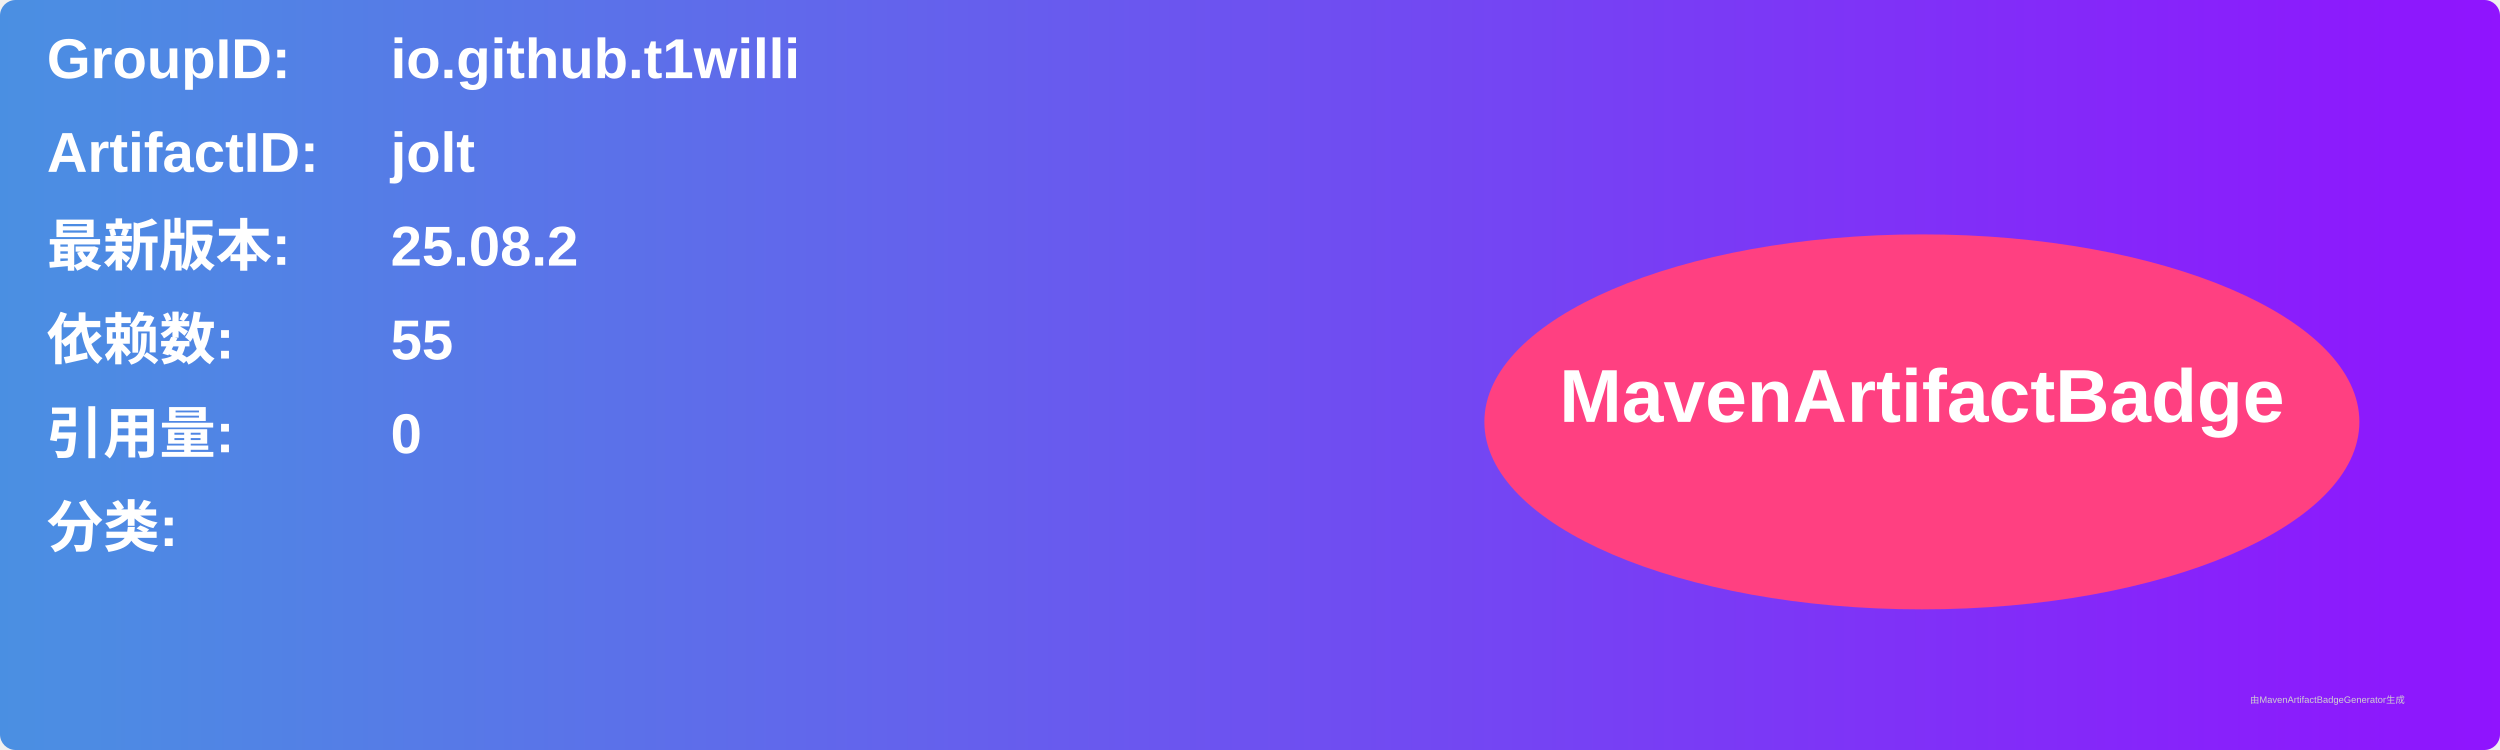
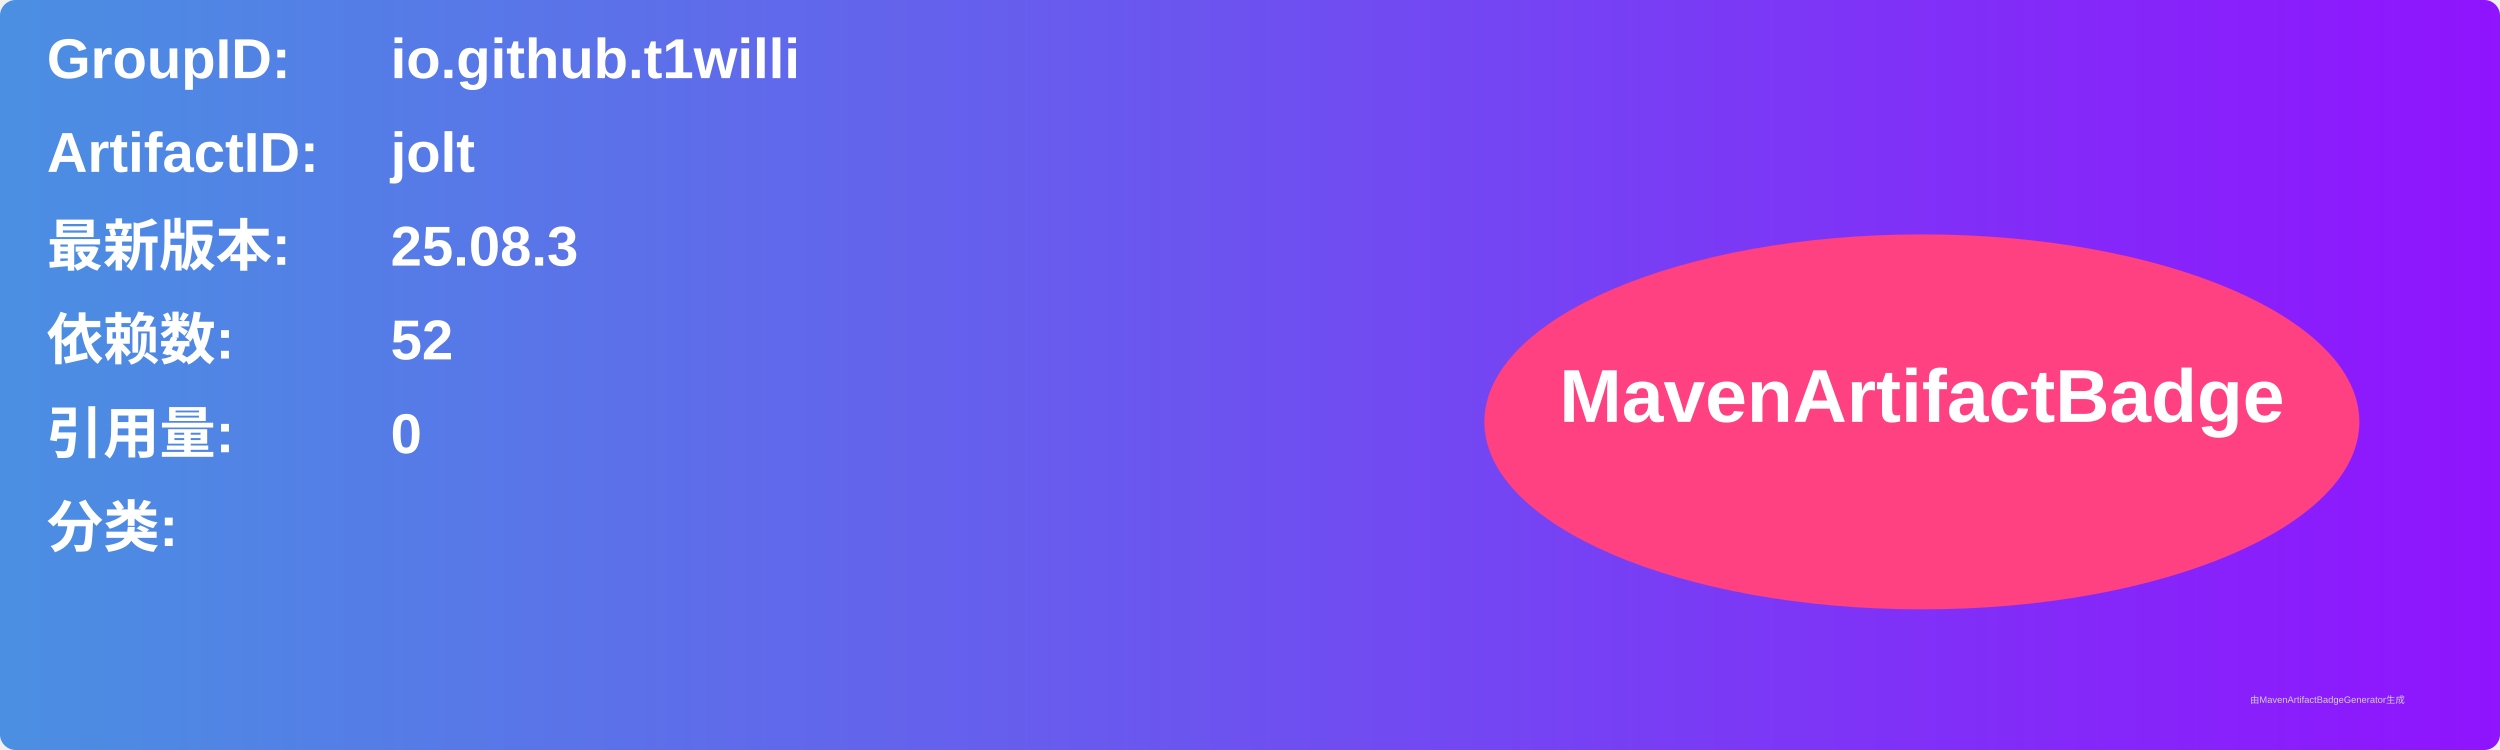
<svg xmlns="http://www.w3.org/2000/svg" width="800" height="240" viewBox="0 0 800 240">
  <linearGradient id="grad" x1="0%" y1="0%" x2="100%" y2="0%">
    <stop offset="0%" stop-color="#4a90e2" />
    <stop offset="100%" stop-color="#9013fe" />
  </linearGradient>
  <rect width="100%" height="100%" rx="5" ry="5" fill="url(#grad)" />
  <g transform="translate(15, 15)">
    <text x="0" y="10" font-family="Arial" font-size="18" fill="white" font-weight="bold" width="260">GroupID:</text>
    <text x="110" y="10" font-family="Arial" font-size="18" fill="white" font-weight="bold" width="460">io.github.t1willi</text>
    <text x="0" y="40" font-family="Arial" font-size="18" fill="white" font-weight="bold" width="260">ArtifactID:</text>
    <text x="110" y="40" font-family="Arial" font-size="18" fill="white" font-weight="bold" width="460">jolt</text>
    <text x="0" y="70" font-family="Arial" font-size="18" fill="white" font-weight="bold">最新版本:</text>
    <text x="110" y="70" font-family="Arial" font-size="18" fill="white" font-weight="bold">
-       <tspan font-weight="bold">25.08.2</tspan>
+       <tspan font-weight="bold">25.08.3</tspan>
    </text>
    <text x="0" y="100" font-family="Arial" font-size="18" fill="white" font-weight="bold">依赖数: </text>
    <text x="110" y="100" font-family="Arial" font-size="18" fill="white">
-       <tspan font-weight="bold">55</tspan>
+       <tspan font-weight="bold">52</tspan>
    </text>
    <text x="0" y="130" font-family="Arial" font-size="18" fill="white" font-weight="bold">引用量: </text>
    <text x="110" y="130" font-family="Arial" font-size="18" fill="white">
      <tspan font-weight="bold">0</tspan>
    </text>
    <text x="0" y="160" font-family="Arial" font-size="18" fill="white" font-weight="bold">分类:</text>
    <text x="10" y="190" font-family="Arial" font-size="10" fill="white">
      <tspan font-weight="bold" />
    </text>
    <ellipse cx="600" cy="120" rx="140" ry="60" fill="#ff4081" />
    <text x="600" y="120" text-anchor="middle" font-family="Arial" font-size="24" fill="white" font-weight="bold">MavenArtifactBadge</text>
  </g>
  <text x="720" y="225" font-family="Arial" font-size="3" fill="#d0d0d0">由MavenArtifactBadgeGenerator生成</text>
</svg>
